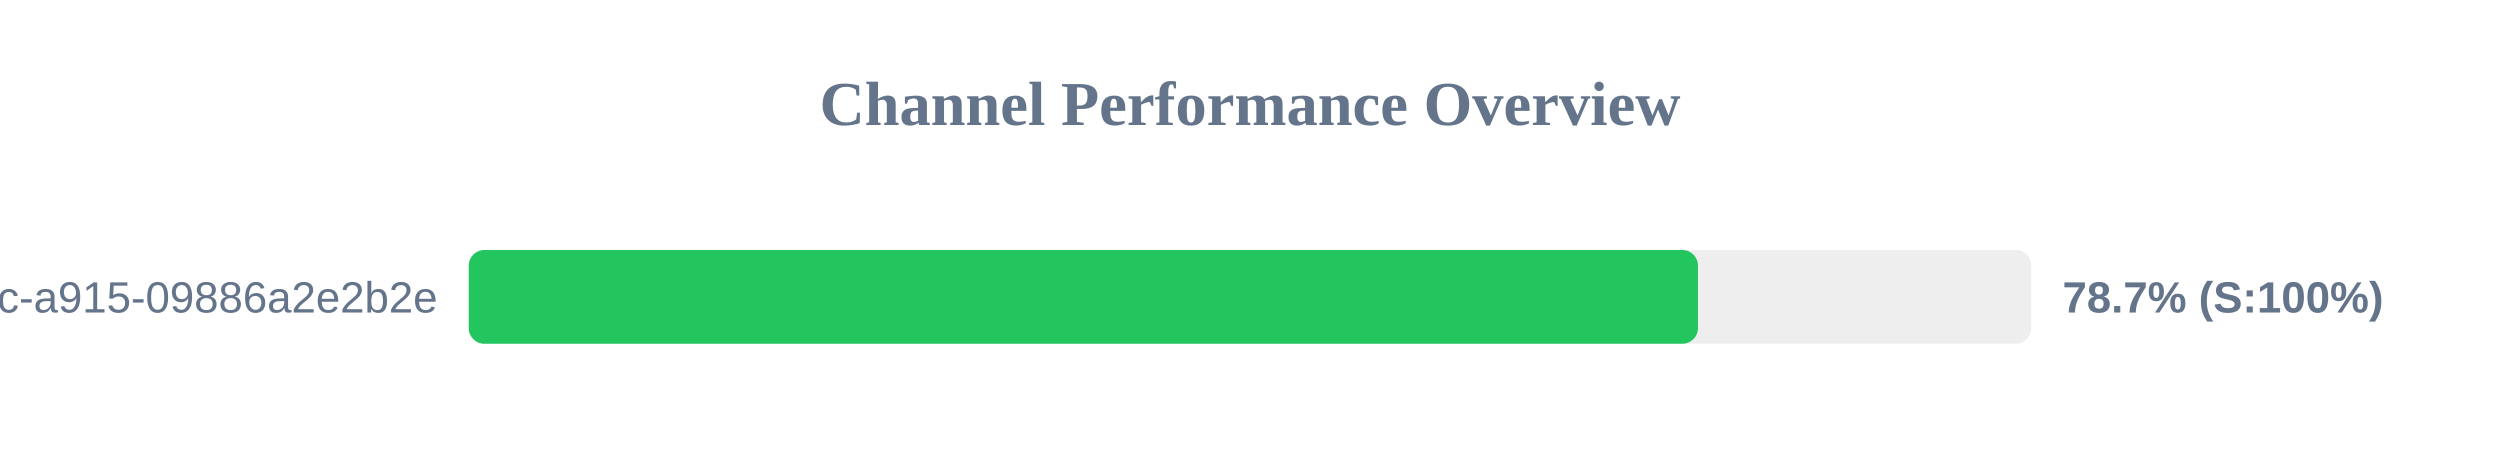
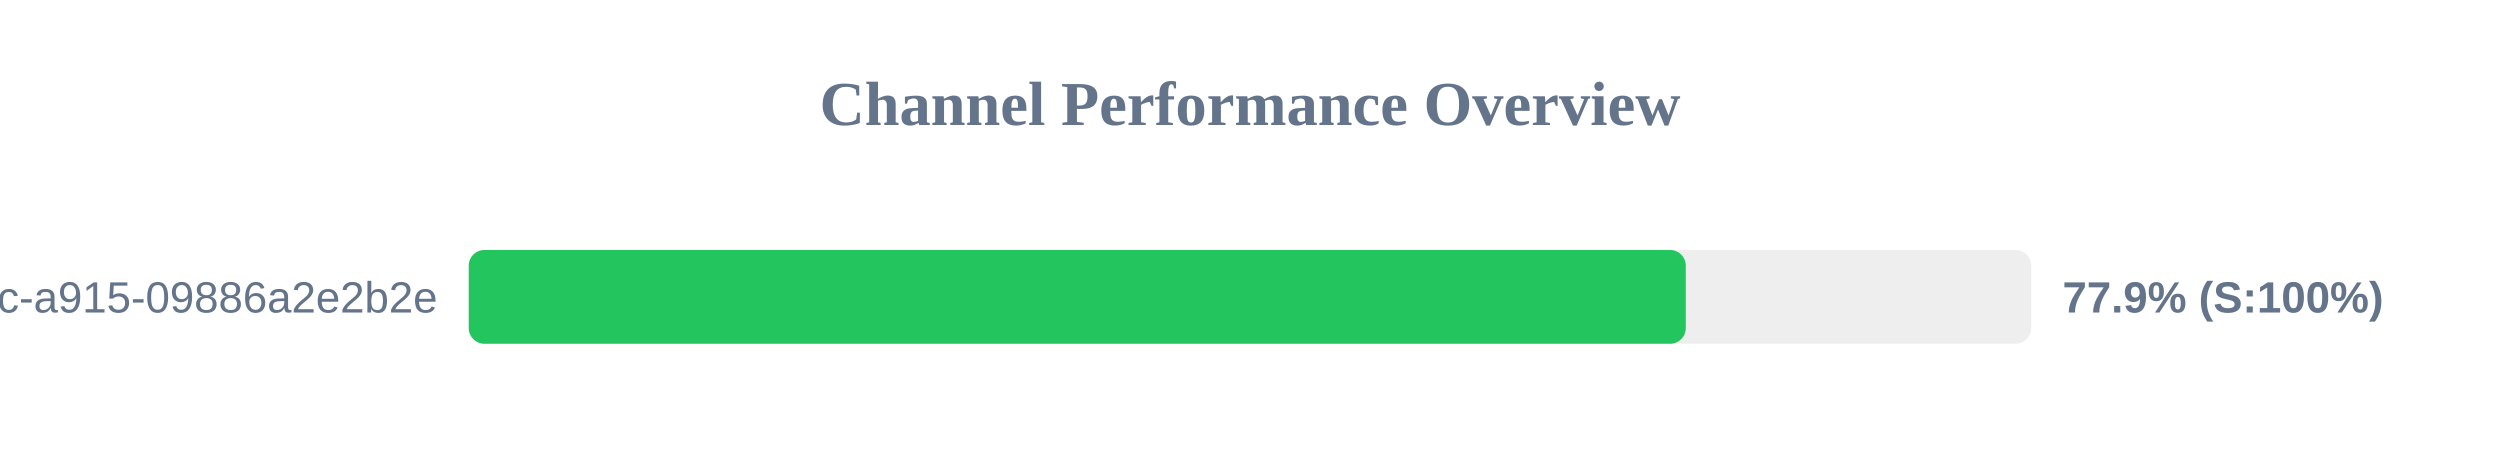
<svg xmlns="http://www.w3.org/2000/svg" width="800" height="150" version="1.1">
  <style>
        .row { font: 14px Arial; fill: #64748b; }
        .score { font: bold 14px Arial; fill: #64748b; }
    </style>
  <text x="400" y="40" text-anchor="middle" font-size="20px" font-weight="bold" fill="#64748b">Channel Performance Overview</text>
  <rect x="150" y="80" width="500" height="30" fill="#eee" rx="5" />
-   <rect x="150" y="80" width="393.35" height="30" fill="#22c55e" rx="5" />
+   <rect x="150" y="80" width="389.45" height="30" fill="#22c55e" rx="5" />
  <text x="140" y="100" text-anchor="end" class="row">?uuid=52816135-d3bc-46bc-a915-09886a2e2b2e</text>
-   <text x="660" y="100" text-anchor="start" class="score">78.7% (S:100%)</text>
+   <text x="660" y="100" text-anchor="start" class="score">77.9% (S:100%)</text>
</svg>
